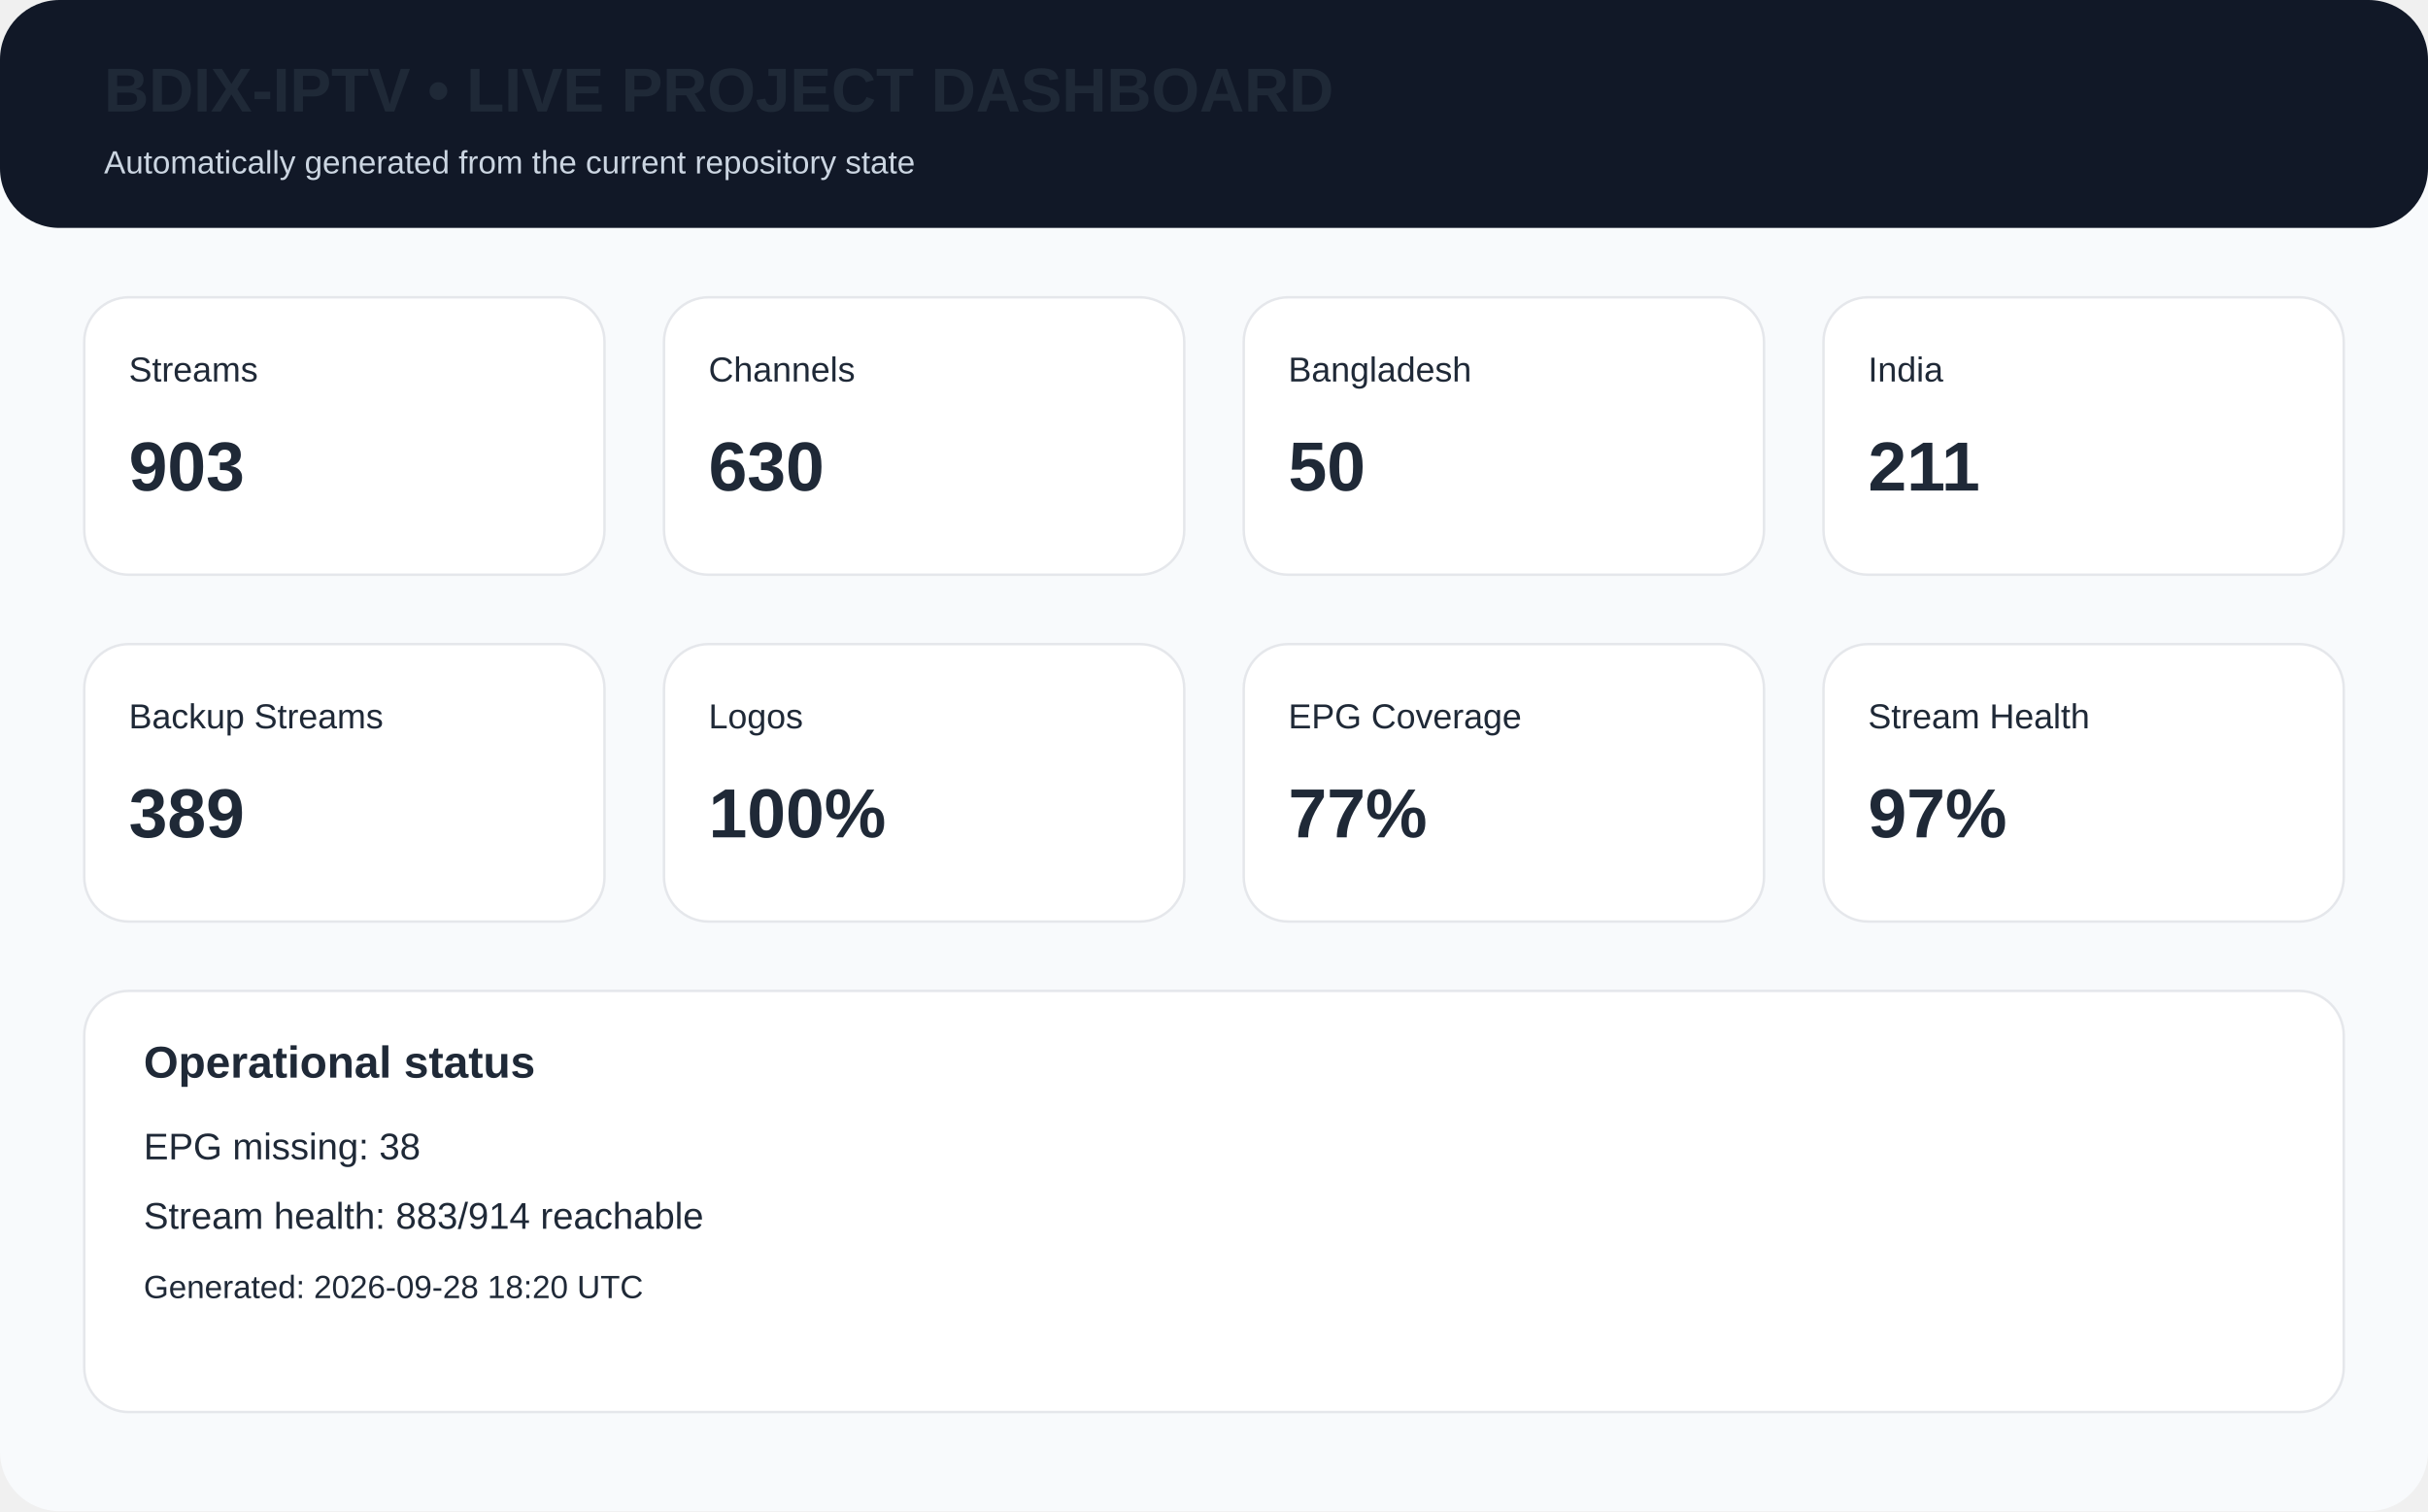
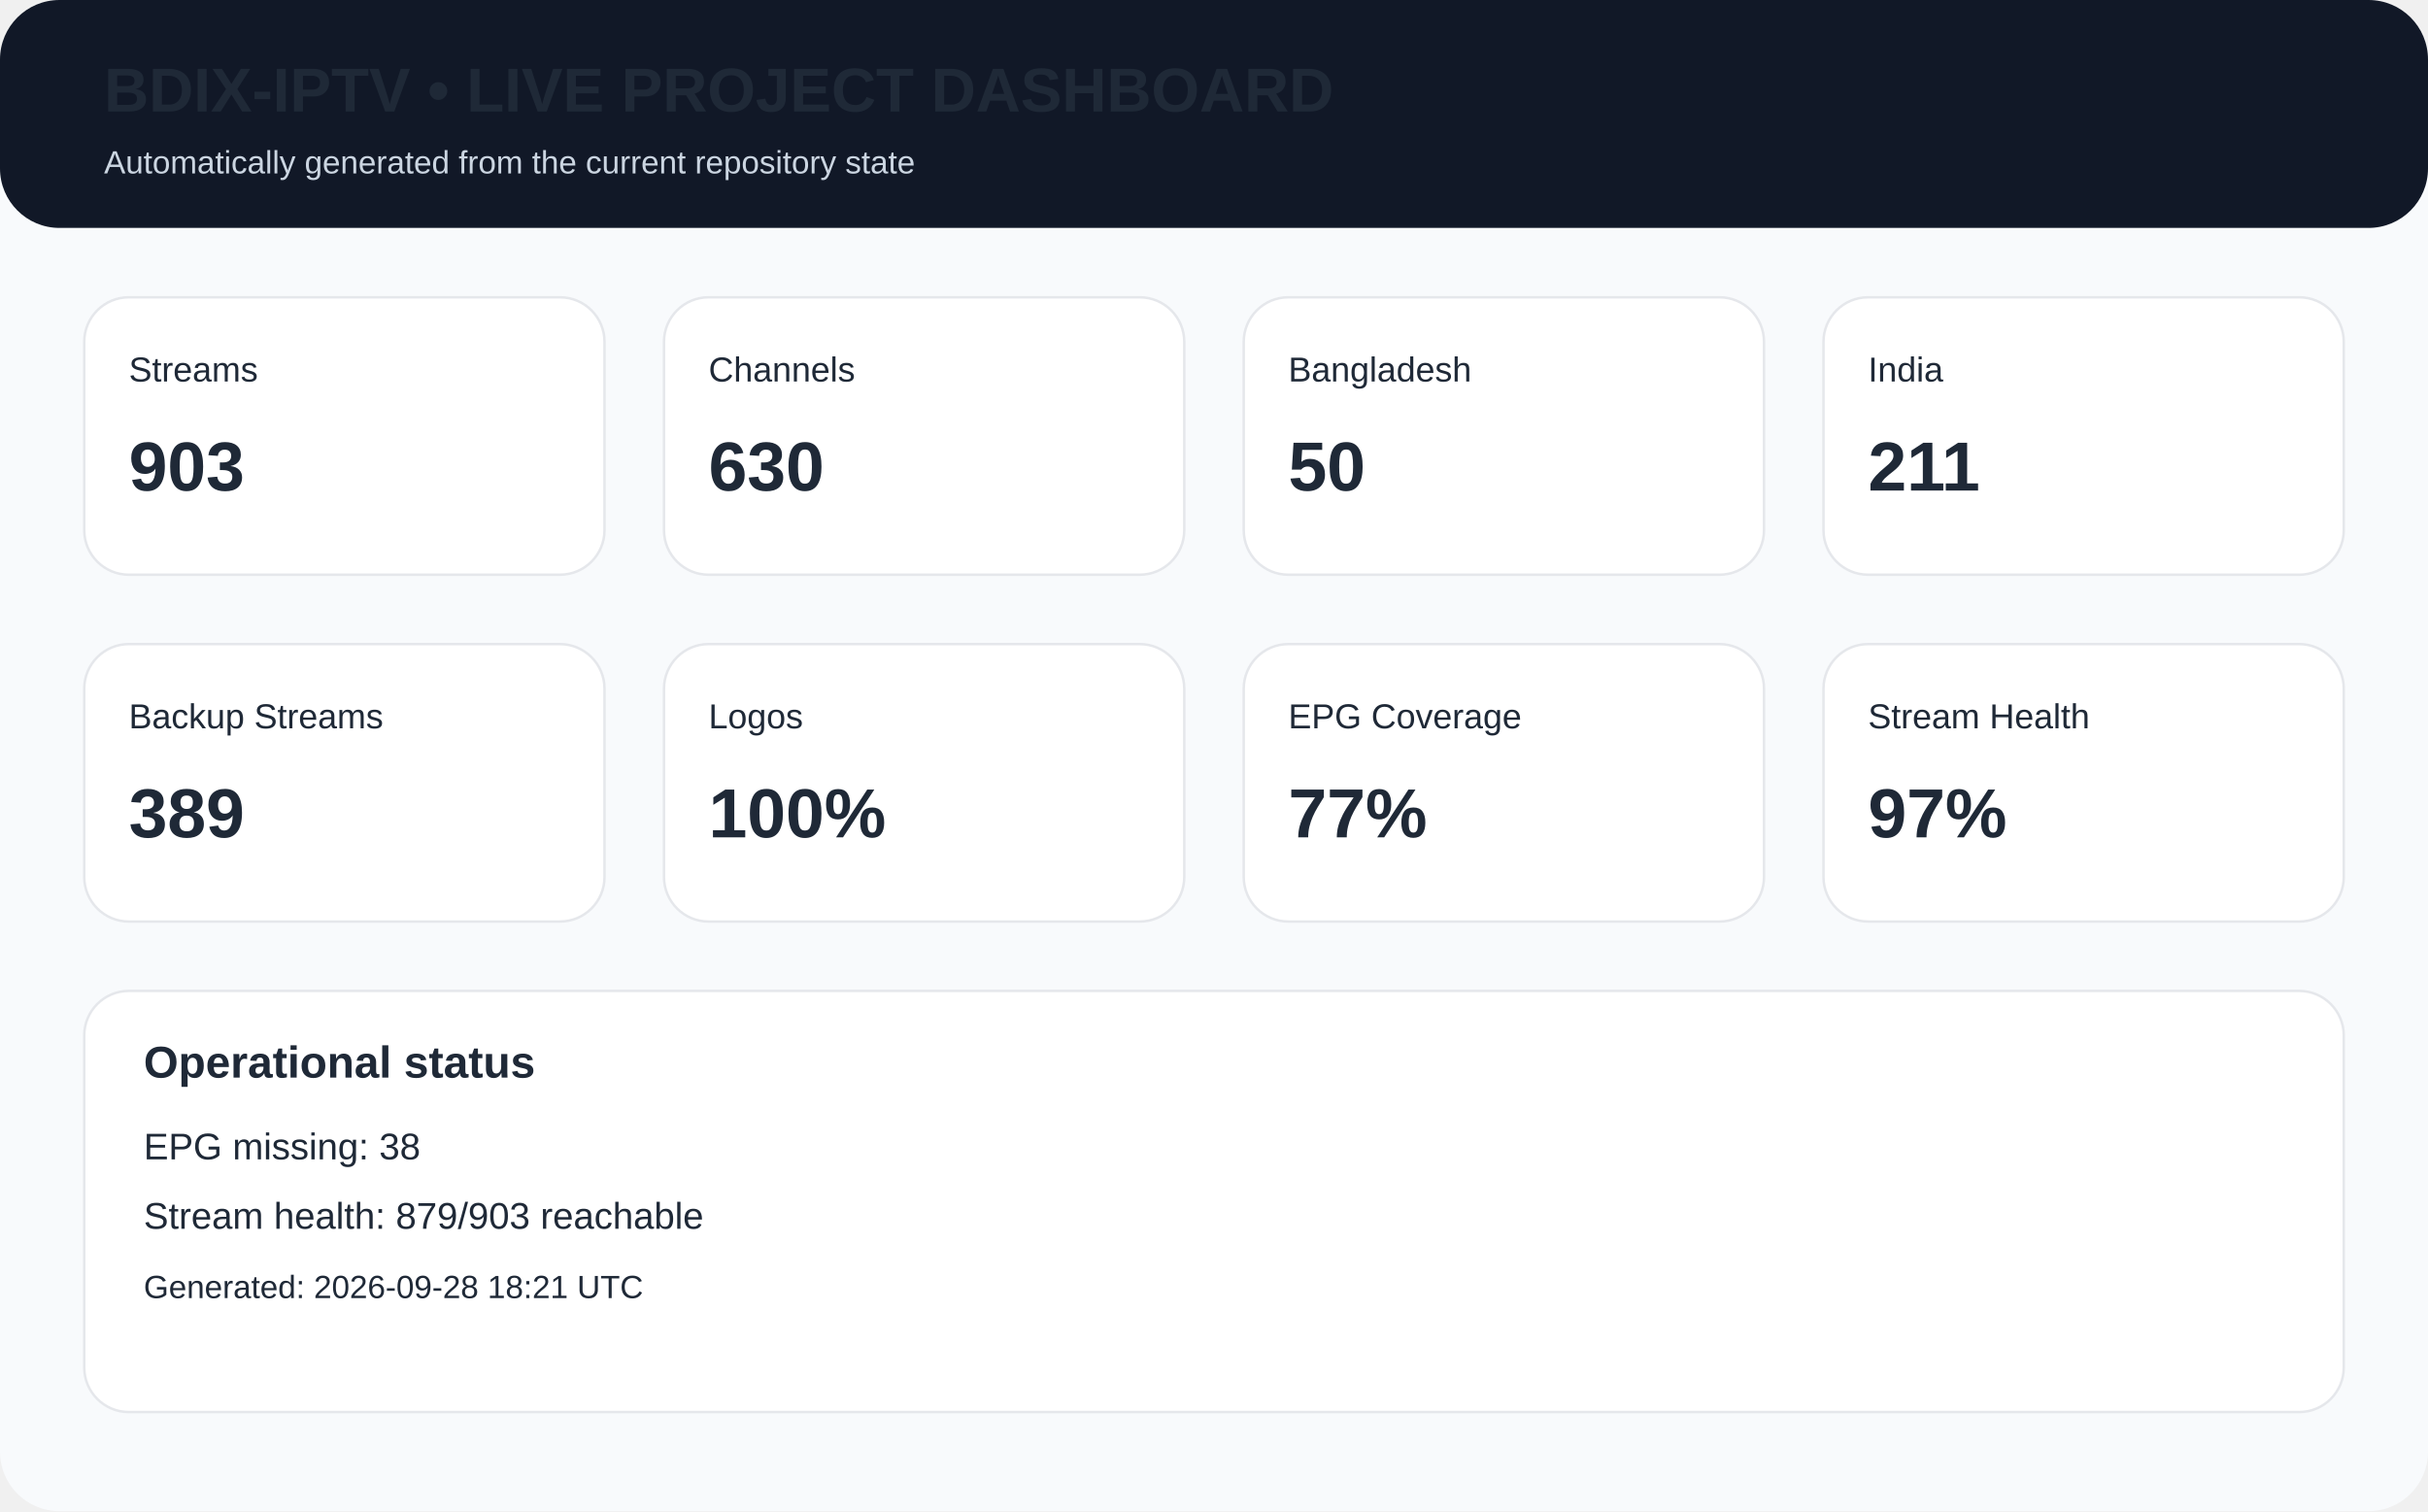
<svg xmlns="http://www.w3.org/2000/svg" width="980" height="610" viewBox="0 0 980 610">
  <rect width="980" height="610" rx="24" fill="#f8fafc" />
  <rect x="0" y="0" width="980" height="92" rx="24" fill="#111827" />
  <text x="42" y="45" font-family="Arial,Helvetica,sans-serif" font-size="25px" font-weight="700" fill="#1f2937">BDIX-IPTV • LIVE PROJECT DASHBOARD</text>
  <text x="42" y="70" font-family="Arial,Helvetica,sans-serif" font-size="13px" fill="#cbd5e1">Automatically generated from the current repository state</text>
  <rect x="34" y="120" width="210" height="112" rx="18" fill="white" stroke="#e5e7eb" />
  <text x="52" y="154" font-family="Arial,Helvetica,sans-serif" font-size="14px" font-weight="400" fill="#1f2937">Streams</text>
  <text x="52" y="198" font-family="Arial,Helvetica,sans-serif" font-size="28px" font-weight="700" fill="#1f2937">903</text>
  <rect x="268" y="120" width="210" height="112" rx="18" fill="white" stroke="#e5e7eb" />
  <text x="286" y="154" font-family="Arial,Helvetica,sans-serif" font-size="14px" font-weight="400" fill="#1f2937">Channels</text>
  <text x="286" y="198" font-family="Arial,Helvetica,sans-serif" font-size="28px" font-weight="700" fill="#1f2937">630</text>
  <rect x="502" y="120" width="210" height="112" rx="18" fill="white" stroke="#e5e7eb" />
  <text x="520" y="154" font-family="Arial,Helvetica,sans-serif" font-size="14px" font-weight="400" fill="#1f2937">Bangladesh</text>
  <text x="520" y="198" font-family="Arial,Helvetica,sans-serif" font-size="28px" font-weight="700" fill="#1f2937">50</text>
  <rect x="736" y="120" width="210" height="112" rx="18" fill="white" stroke="#e5e7eb" />
  <text x="754" y="154" font-family="Arial,Helvetica,sans-serif" font-size="14px" font-weight="400" fill="#1f2937">India</text>
  <text x="754" y="198" font-family="Arial,Helvetica,sans-serif" font-size="28px" font-weight="700" fill="#1f2937">211</text>
  <rect x="34" y="260" width="210" height="112" rx="18" fill="white" stroke="#e5e7eb" />
  <text x="52" y="294" font-family="Arial,Helvetica,sans-serif" font-size="14px" font-weight="400" fill="#1f2937">Backup Streams</text>
  <text x="52" y="338" font-family="Arial,Helvetica,sans-serif" font-size="28px" font-weight="700" fill="#1f2937">389</text>
  <rect x="268" y="260" width="210" height="112" rx="18" fill="white" stroke="#e5e7eb" />
  <text x="286" y="294" font-family="Arial,Helvetica,sans-serif" font-size="14px" font-weight="400" fill="#1f2937">Logos</text>
  <text x="286" y="338" font-family="Arial,Helvetica,sans-serif" font-size="28px" font-weight="700" fill="#1f2937">100%</text>
  <rect x="502" y="260" width="210" height="112" rx="18" fill="white" stroke="#e5e7eb" />
  <text x="520" y="294" font-family="Arial,Helvetica,sans-serif" font-size="14px" font-weight="400" fill="#1f2937">EPG Coverage</text>
  <text x="520" y="338" font-family="Arial,Helvetica,sans-serif" font-size="28px" font-weight="700" fill="#1f2937">77%</text>
  <rect x="736" y="260" width="210" height="112" rx="18" fill="white" stroke="#e5e7eb" />
  <text x="754" y="294" font-family="Arial,Helvetica,sans-serif" font-size="14px" font-weight="400" fill="#1f2937">Stream Health</text>
  <text x="754" y="338" font-family="Arial,Helvetica,sans-serif" font-size="28px" font-weight="700" fill="#1f2937">97%</text>
  <rect x="34" y="400" width="912" height="170" rx="18" fill="white" stroke="#e5e7eb" />
  <text x="58" y="435" font-family="Arial,Helvetica,sans-serif" font-size="18px" font-weight="700" fill="#1f2937">Operational status</text>
  <text x="58" y="468" font-family="Arial,Helvetica,sans-serif" font-size="15px" font-weight="400" fill="#1f2937">EPG missing: 38</text>
-   <text x="58" y="496" font-family="Arial,Helvetica,sans-serif" font-size="15px" font-weight="400" fill="#1f2937">Stream health: 883/914 reachable</text>
-   <text x="58" y="524" font-family="Arial,Helvetica,sans-serif" font-size="13px" font-weight="400" fill="#1f2937">Generated: 2026-09-28 18:20 UTC</text>
+   <text x="58" y="496" font-family="Arial,Helvetica,sans-serif" font-size="15px" font-weight="400" fill="#1f2937">Stream health: 879/903 reachable</text>
+   <text x="58" y="524" font-family="Arial,Helvetica,sans-serif" font-size="13px" font-weight="400" fill="#1f2937">Generated: 2026-09-28 18:21 UTC</text>
</svg>
